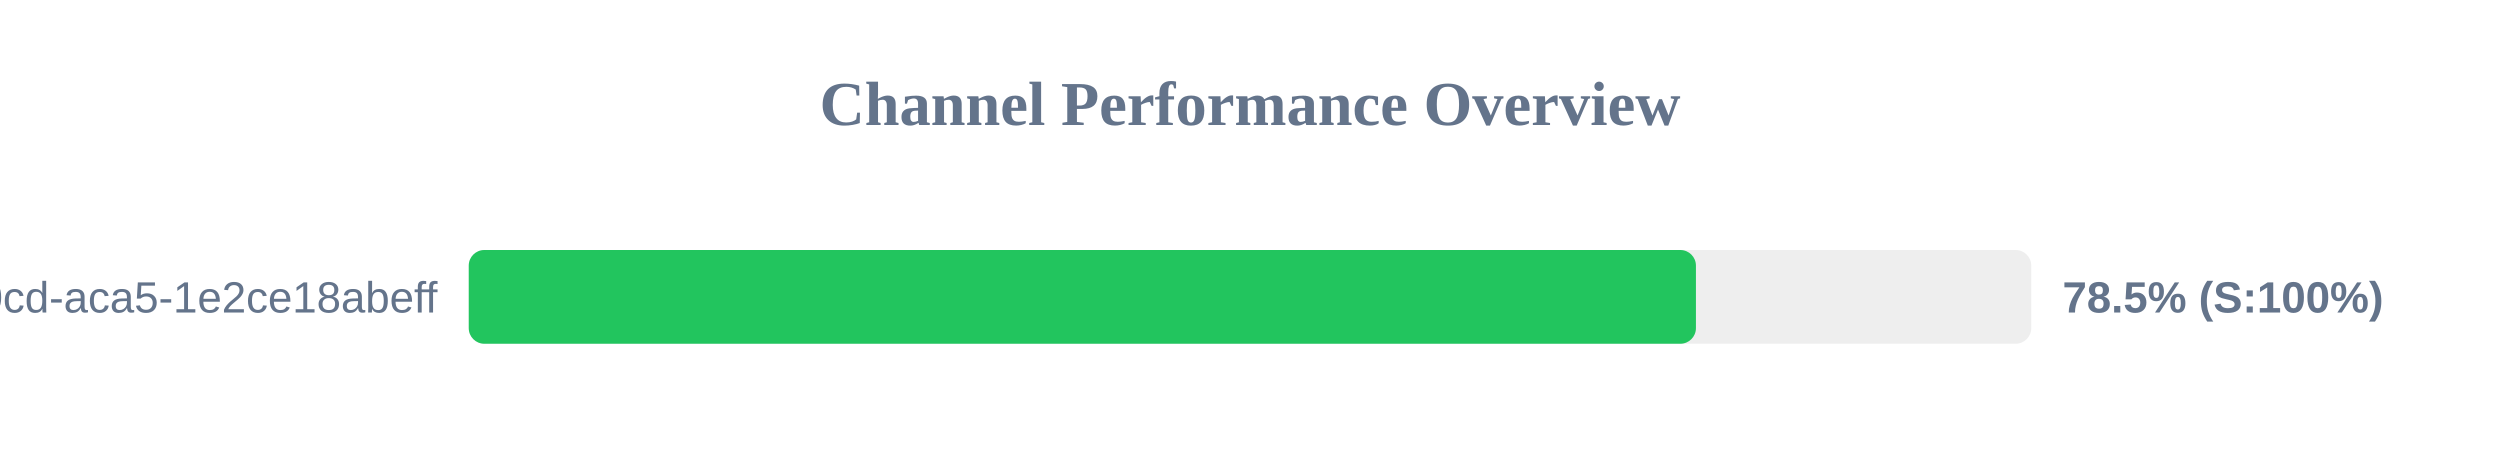
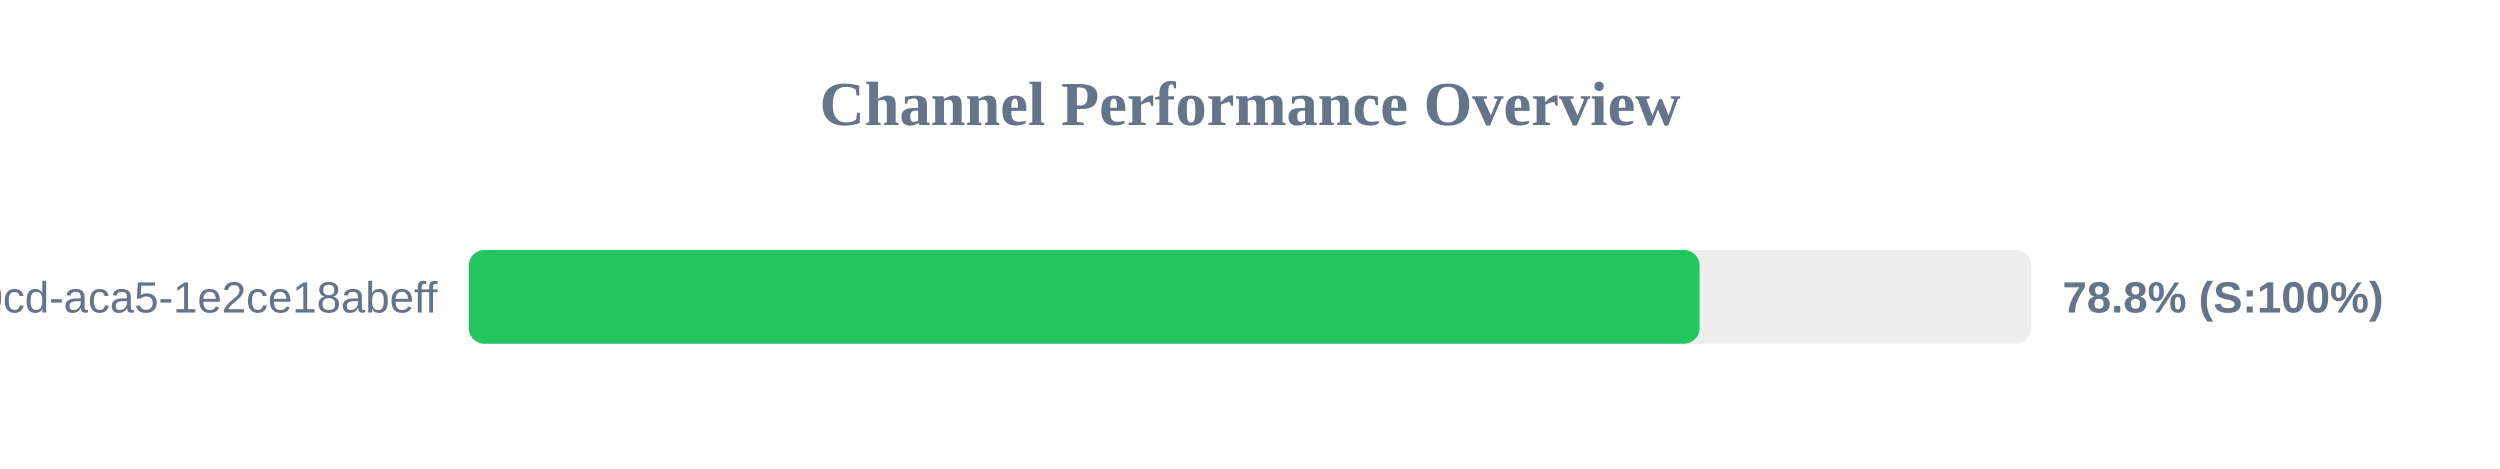
<svg xmlns="http://www.w3.org/2000/svg" width="800" height="150" version="1.1">
  <style>
        .row { font: 14px Arial; fill: #64748b; }
        .score { font: bold 14px Arial; fill: #64748b; }
    </style>
  <text x="400" y="40" text-anchor="middle" font-size="20px" font-weight="bold" fill="#64748b">Channel Performance Overview</text>
  <rect x="150" y="80" width="500" height="30" fill="#eee" rx="5" />
-   <rect x="150" y="80" width="392.7" height="30" fill="#22c55e" rx="5" />
+   <rect x="150" y="80" width="393.85" height="30" fill="#22c55e" rx="5" />
  <text x="140" y="100" text-anchor="end" class="row">?uuid=ebbeef45-0fd8-40cd-aca5-1e2ce18abeff</text>
-   <text x="660" y="100" text-anchor="start" class="score">78.5% (S:100%)</text>
+   <text x="660" y="100" text-anchor="start" class="score">78.8% (S:100%)</text>
</svg>
